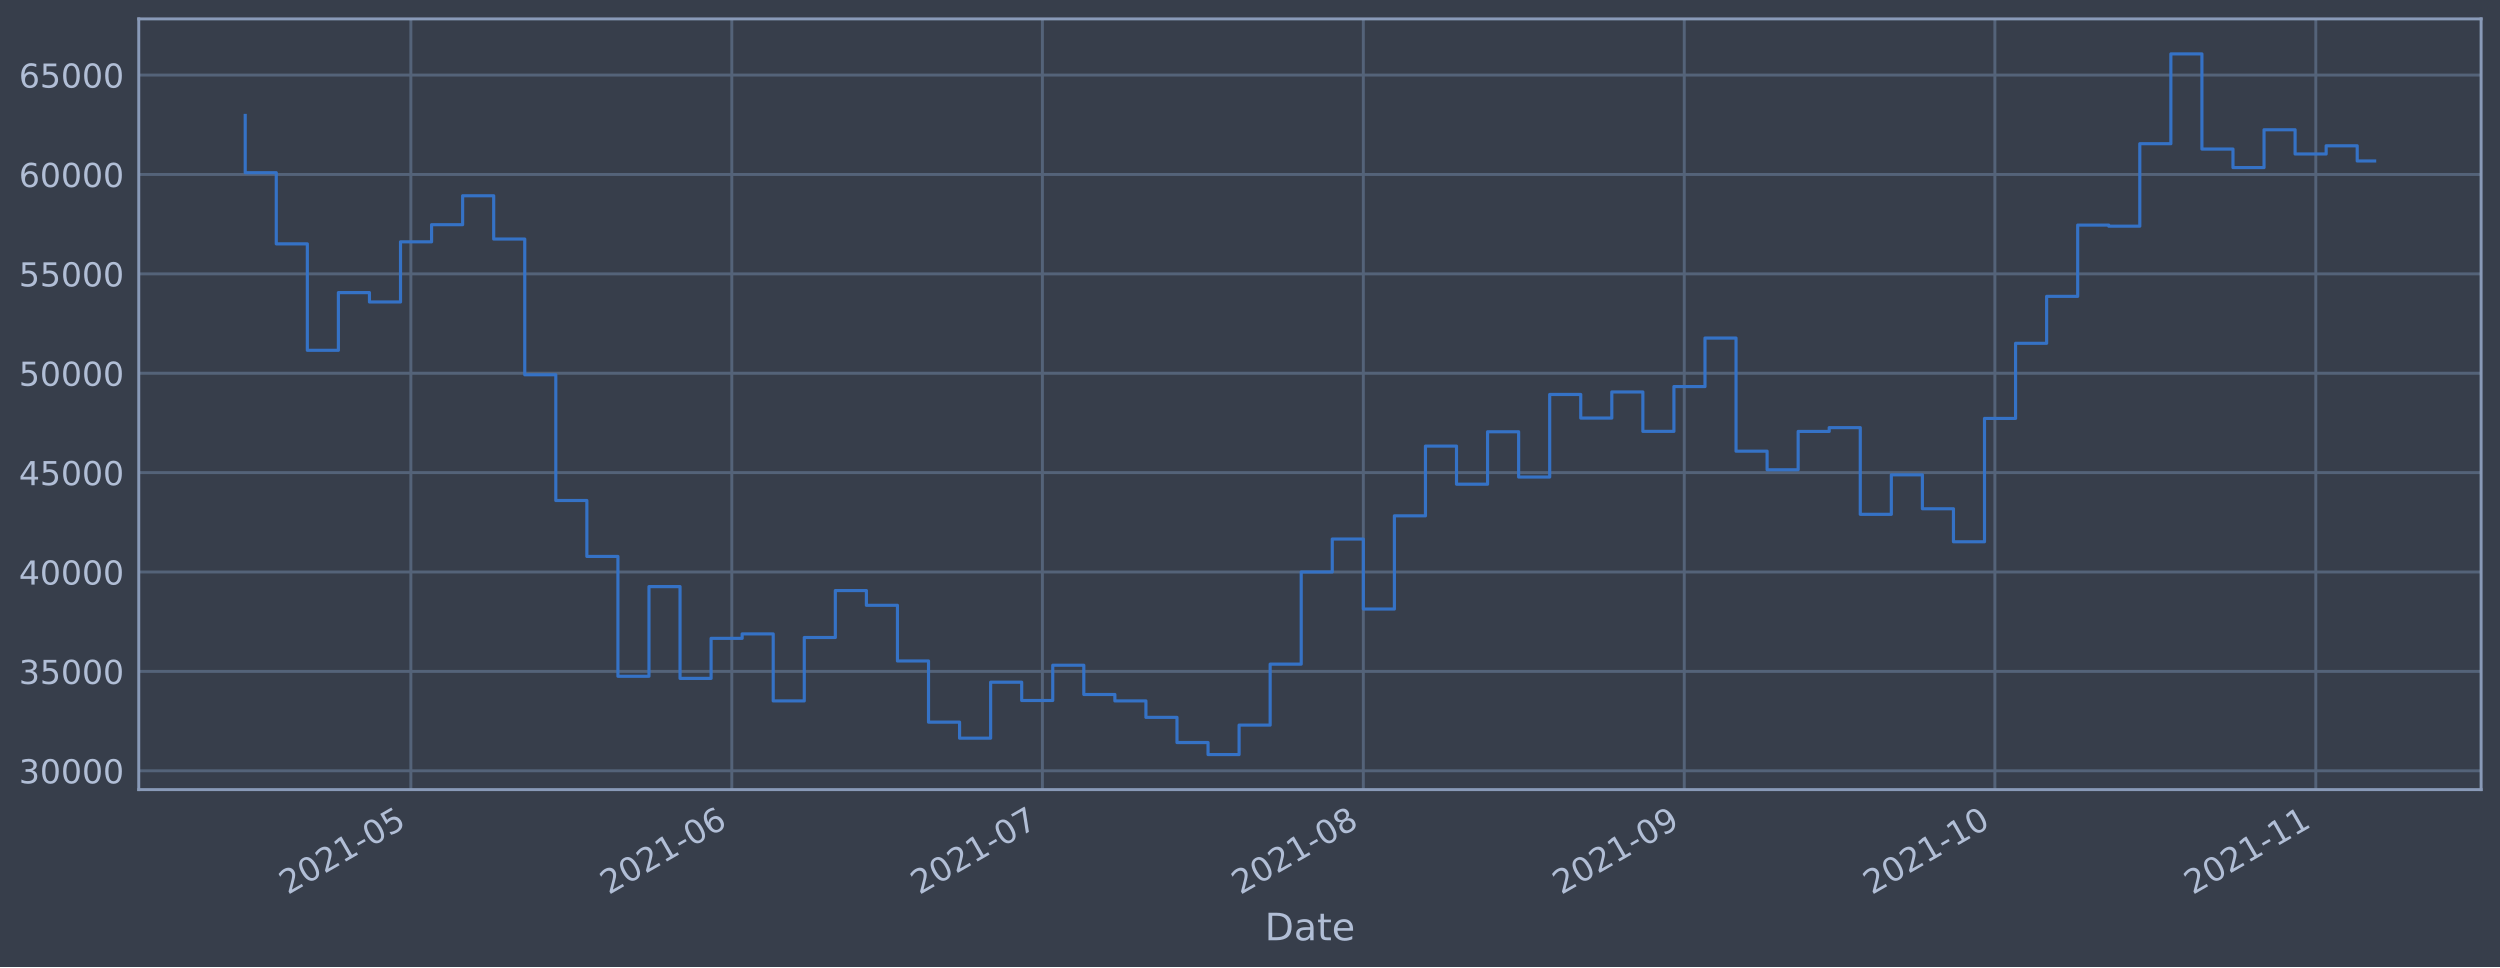
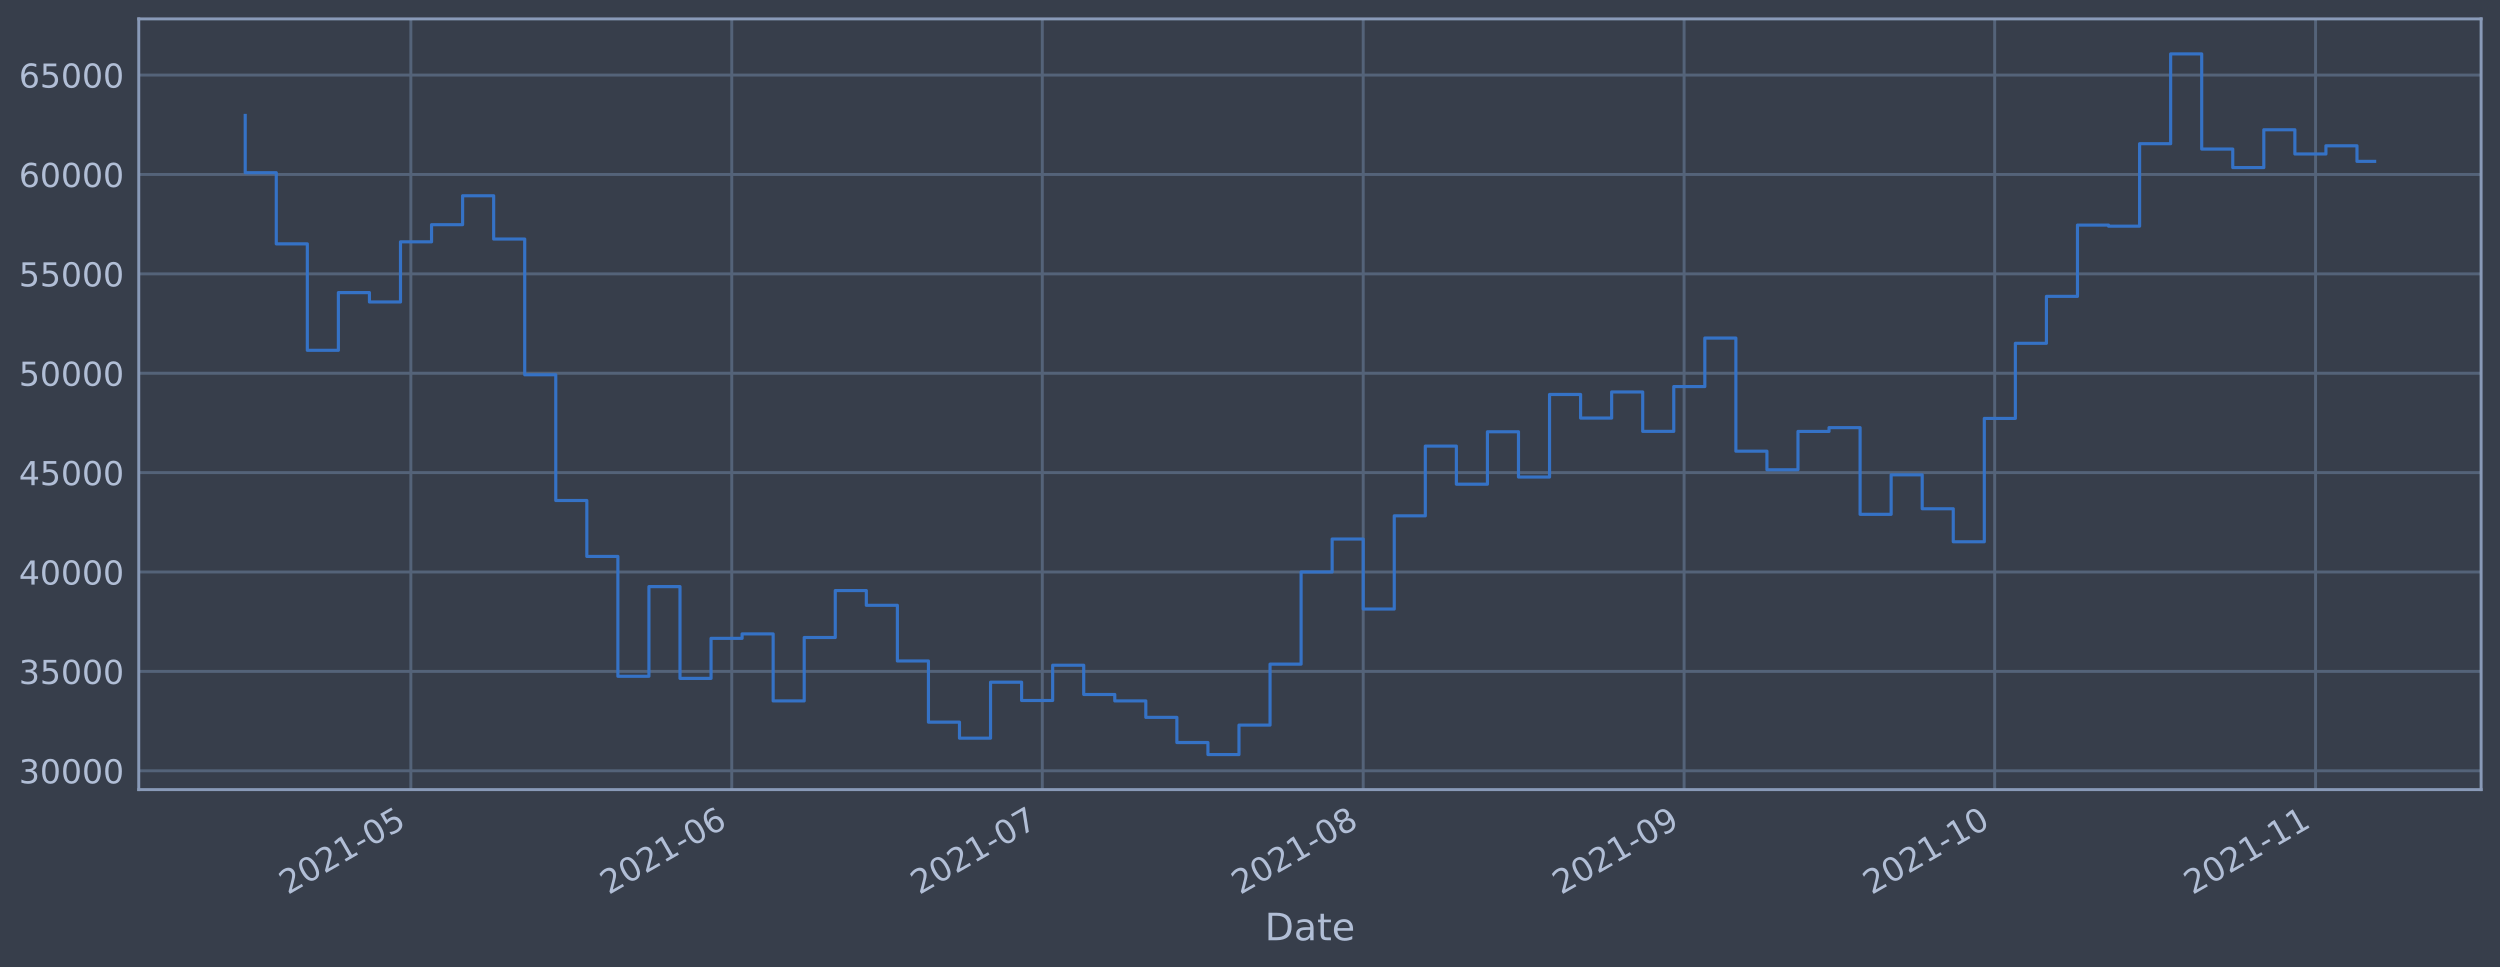
<svg xmlns="http://www.w3.org/2000/svg" xmlns:xlink="http://www.w3.org/1999/xlink" height="368.58pt" version="1.1" viewBox="0 0 952.884 368.58" width="952.884pt">
  <defs>
    <style type="text/css">*{stroke-linecap:butt;stroke-linejoin:round;}</style>
  </defs>
  <g id="figure_1">
    <g id="patch_1">
      <path d="M 0 368.58  L 952.884 368.58  L 952.884 0  L 0 0  z " style="fill:#373e4b;" />
    </g>
    <g id="axes_1">
      <g id="patch_2">
        <path d="M 52.884 300.96  L 945.684 300.96  L 945.684 7.2  L 52.884 7.2  z " style="fill:#373e4b;" />
      </g>
      <g id="matplotlib.axis_1">
        <g id="xtick_1">
          <g id="line2d_1">
-             <path clip-path="url(#p674515820e)" d="M 156.602 300.96  L 156.602 7.2  " style="fill:none;stroke:#546379;stroke-linecap:square;stroke-width:1.12;" />
+             <path clip-path="url(#p071f87fac0)" d="M 156.595 300.96  L 156.595 7.2  " style="fill:none;stroke:#546379;stroke-linecap:square;stroke-width:1.12;" />
          </g>
          <g id="line2d_2" />
          <g id="text_1">
-             <g style="fill:#b1bed6;" transform="translate(109.6991 341.1745)rotate(-30)scale(0.126 -0.126)">
+             <g style="fill:#b1bed6;" transform="translate(109.692 341.1745)rotate(-30)scale(0.126 -0.126)">
              <defs>
                <path d="M 1228 531  L 3431 531  L 3431 0  L 469 0  L 469 531  Q 828 903 1448 1529  Q 2069 2156 2228 2338  Q 2531 2678 2651 2914  Q 2772 3150 2772 3378  Q 2772 3750 2511 3984  Q 2250 4219 1831 4219  Q 1534 4219 1204 4116  Q 875 4013 500 3803  L 500 4441  Q 881 4594 1212 4672  Q 1544 4750 1819 4750  Q 2544 4750 2975 4387  Q 3406 4025 3406 3419  Q 3406 3131 3298 2873  Q 3191 2616 2906 2266  Q 2828 2175 2409 1742  Q 1991 1309 1228 531  z " id="DejaVuSans-32" transform="scale(0.015625)" />
                <path d="M 2034 4250  Q 1547 4250 1301 3770  Q 1056 3291 1056 2328  Q 1056 1369 1301 889  Q 1547 409 2034 409  Q 2525 409 2770 889  Q 3016 1369 3016 2328  Q 3016 3291 2770 3770  Q 2525 4250 2034 4250  z M 2034 4750  Q 2819 4750 3233 4129  Q 3647 3509 3647 2328  Q 3647 1150 3233 529  Q 2819 -91 2034 -91  Q 1250 -91 836 529  Q 422 1150 422 2328  Q 422 3509 836 4129  Q 1250 4750 2034 4750  z " id="DejaVuSans-30" transform="scale(0.015625)" />
                <path d="M 794 531  L 1825 531  L 1825 4091  L 703 3866  L 703 4441  L 1819 4666  L 2450 4666  L 2450 531  L 3481 531  L 3481 0  L 794 0  L 794 531  z " id="DejaVuSans-31" transform="scale(0.015625)" />
                <path d="M 313 2009  L 1997 2009  L 1997 1497  L 313 1497  L 313 2009  z " id="DejaVuSans-2d" transform="scale(0.015625)" />
                <path d="M 691 4666  L 3169 4666  L 3169 4134  L 1269 4134  L 1269 2991  Q 1406 3038 1543 3061  Q 1681 3084 1819 3084  Q 2600 3084 3056 2656  Q 3513 2228 3513 1497  Q 3513 744 3044 326  Q 2575 -91 1722 -91  Q 1428 -91 1123 -41  Q 819 9 494 109  L 494 744  Q 775 591 1075 516  Q 1375 441 1709 441  Q 2250 441 2565 725  Q 2881 1009 2881 1497  Q 2881 1984 2565 2268  Q 2250 2553 1709 2553  Q 1456 2553 1204 2497  Q 953 2441 691 2322  L 691 4666  z " id="DejaVuSans-35" transform="scale(0.015625)" />
              </defs>
              <use xlink:href="#DejaVuSans-32" />
              <use x="63.623" xlink:href="#DejaVuSans-30" />
              <use x="127.246" xlink:href="#DejaVuSans-32" />
              <use x="190.869" xlink:href="#DejaVuSans-31" />
              <use x="254.492" xlink:href="#DejaVuSans-2d" />
              <use x="290.576" xlink:href="#DejaVuSans-30" />
              <use x="354.199" xlink:href="#DejaVuSans-35" />
            </g>
          </g>
        </g>
        <g id="xtick_2">
          <g id="line2d_3">
-             <path clip-path="url(#p674515820e)" d="M 278.93 300.96  L 278.93 7.2  " style="fill:none;stroke:#546379;stroke-linecap:square;stroke-width:1.12;" />
+             <path clip-path="url(#p071f87fac0)" d="M 278.909 300.96  L 278.909 7.2  " style="fill:none;stroke:#546379;stroke-linecap:square;stroke-width:1.12;" />
          </g>
          <g id="line2d_4" />
          <g id="text_2">
-             <g style="fill:#b1bed6;" transform="translate(232.0266 341.1745)rotate(-30)scale(0.126 -0.126)">
+             <g style="fill:#b1bed6;" transform="translate(232.0059 341.1745)rotate(-30)scale(0.126 -0.126)">
              <defs>
                <path d="M 2113 2584  Q 1688 2584 1439 2293  Q 1191 2003 1191 1497  Q 1191 994 1439 701  Q 1688 409 2113 409  Q 2538 409 2786 701  Q 3034 994 3034 1497  Q 3034 2003 2786 2293  Q 2538 2584 2113 2584  z M 3366 4563  L 3366 3988  Q 3128 4100 2886 4159  Q 2644 4219 2406 4219  Q 1781 4219 1451 3797  Q 1122 3375 1075 2522  Q 1259 2794 1537 2939  Q 1816 3084 2150 3084  Q 2853 3084 3261 2657  Q 3669 2231 3669 1497  Q 3669 778 3244 343  Q 2819 -91 2113 -91  Q 1303 -91 875 529  Q 447 1150 447 2328  Q 447 3434 972 4092  Q 1497 4750 2381 4750  Q 2619 4750 2861 4703  Q 3103 4656 3366 4563  z " id="DejaVuSans-36" transform="scale(0.015625)" />
              </defs>
              <use xlink:href="#DejaVuSans-32" />
              <use x="63.623" xlink:href="#DejaVuSans-30" />
              <use x="127.246" xlink:href="#DejaVuSans-32" />
              <use x="190.869" xlink:href="#DejaVuSans-31" />
              <use x="254.492" xlink:href="#DejaVuSans-2d" />
              <use x="290.576" xlink:href="#DejaVuSans-30" />
              <use x="354.199" xlink:href="#DejaVuSans-36" />
            </g>
          </g>
        </g>
        <g id="xtick_3">
          <g id="line2d_5">
-             <path clip-path="url(#p674515820e)" d="M 397.311 300.96  L 397.311 7.2  " style="fill:none;stroke:#546379;stroke-linecap:square;stroke-width:1.12;" />
+             <path clip-path="url(#p071f87fac0)" d="M 397.277 300.96  L 397.277 7.2  " style="fill:none;stroke:#546379;stroke-linecap:square;stroke-width:1.12;" />
          </g>
          <g id="line2d_6" />
          <g id="text_3">
-             <g style="fill:#b1bed6;" transform="translate(350.408 341.1745)rotate(-30)scale(0.126 -0.126)">
+             <g style="fill:#b1bed6;" transform="translate(350.3742 341.1745)rotate(-30)scale(0.126 -0.126)">
              <defs>
                <path d="M 525 4666  L 3525 4666  L 3525 4397  L 1831 0  L 1172 0  L 2766 4134  L 525 4134  L 525 4666  z " id="DejaVuSans-37" transform="scale(0.015625)" />
              </defs>
              <use xlink:href="#DejaVuSans-32" />
              <use x="63.623" xlink:href="#DejaVuSans-30" />
              <use x="127.246" xlink:href="#DejaVuSans-32" />
              <use x="190.869" xlink:href="#DejaVuSans-31" />
              <use x="254.492" xlink:href="#DejaVuSans-2d" />
              <use x="290.576" xlink:href="#DejaVuSans-30" />
              <use x="354.199" xlink:href="#DejaVuSans-37" />
            </g>
          </g>
        </g>
        <g id="xtick_4">
          <g id="line2d_7">
-             <path clip-path="url(#p674515820e)" d="M 519.639 300.96  L 519.639 7.2  " style="fill:none;stroke:#546379;stroke-linecap:square;stroke-width:1.12;" />
+             <path clip-path="url(#p071f87fac0)" d="M 519.591 300.96  L 519.591 7.2  " style="fill:none;stroke:#546379;stroke-linecap:square;stroke-width:1.12;" />
          </g>
          <g id="line2d_8" />
          <g id="text_4">
-             <g style="fill:#b1bed6;" transform="translate(472.7355 341.1745)rotate(-30)scale(0.126 -0.126)">
+             <g style="fill:#b1bed6;" transform="translate(472.688 341.1745)rotate(-30)scale(0.126 -0.126)">
              <defs>
                <path d="M 2034 2216  Q 1584 2216 1326 1975  Q 1069 1734 1069 1313  Q 1069 891 1326 650  Q 1584 409 2034 409  Q 2484 409 2743 651  Q 3003 894 3003 1313  Q 3003 1734 2745 1975  Q 2488 2216 2034 2216  z M 1403 2484  Q 997 2584 770 2862  Q 544 3141 544 3541  Q 544 4100 942 4425  Q 1341 4750 2034 4750  Q 2731 4750 3128 4425  Q 3525 4100 3525 3541  Q 3525 3141 3298 2862  Q 3072 2584 2669 2484  Q 3125 2378 3379 2068  Q 3634 1759 3634 1313  Q 3634 634 3220 271  Q 2806 -91 2034 -91  Q 1263 -91 848 271  Q 434 634 434 1313  Q 434 1759 690 2068  Q 947 2378 1403 2484  z M 1172 3481  Q 1172 3119 1398 2916  Q 1625 2713 2034 2713  Q 2441 2713 2670 2916  Q 2900 3119 2900 3481  Q 2900 3844 2670 4047  Q 2441 4250 2034 4250  Q 1625 4250 1398 4047  Q 1172 3844 1172 3481  z " id="DejaVuSans-38" transform="scale(0.015625)" />
              </defs>
              <use xlink:href="#DejaVuSans-32" />
              <use x="63.623" xlink:href="#DejaVuSans-30" />
              <use x="127.246" xlink:href="#DejaVuSans-32" />
              <use x="190.869" xlink:href="#DejaVuSans-31" />
              <use x="254.492" xlink:href="#DejaVuSans-2d" />
              <use x="290.576" xlink:href="#DejaVuSans-30" />
              <use x="354.199" xlink:href="#DejaVuSans-38" />
            </g>
          </g>
        </g>
        <g id="xtick_5">
          <g id="line2d_9">
-             <path clip-path="url(#p674515820e)" d="M 641.966 300.96  L 641.966 7.2  " style="fill:none;stroke:#546379;stroke-linecap:square;stroke-width:1.12;" />
+             <path clip-path="url(#p071f87fac0)" d="M 641.905 300.96  L 641.905 7.2  " style="fill:none;stroke:#546379;stroke-linecap:square;stroke-width:1.12;" />
          </g>
          <g id="line2d_10" />
          <g id="text_5">
-             <g style="fill:#b1bed6;" transform="translate(595.063 341.1745)rotate(-30)scale(0.126 -0.126)">
+             <g style="fill:#b1bed6;" transform="translate(595.0019 341.1745)rotate(-30)scale(0.126 -0.126)">
              <defs>
                <path d="M 703 97  L 703 672  Q 941 559 1184 500  Q 1428 441 1663 441  Q 2288 441 2617 861  Q 2947 1281 2994 2138  Q 2813 1869 2534 1725  Q 2256 1581 1919 1581  Q 1219 1581 811 2004  Q 403 2428 403 3163  Q 403 3881 828 4315  Q 1253 4750 1959 4750  Q 2769 4750 3195 4129  Q 3622 3509 3622 2328  Q 3622 1225 3098 567  Q 2575 -91 1691 -91  Q 1453 -91 1209 -44  Q 966 3 703 97  z M 1959 2075  Q 2384 2075 2632 2365  Q 2881 2656 2881 3163  Q 2881 3666 2632 3958  Q 2384 4250 1959 4250  Q 1534 4250 1286 3958  Q 1038 3666 1038 3163  Q 1038 2656 1286 2365  Q 1534 2075 1959 2075  z " id="DejaVuSans-39" transform="scale(0.015625)" />
              </defs>
              <use xlink:href="#DejaVuSans-32" />
              <use x="63.623" xlink:href="#DejaVuSans-30" />
              <use x="127.246" xlink:href="#DejaVuSans-32" />
              <use x="190.869" xlink:href="#DejaVuSans-31" />
              <use x="254.492" xlink:href="#DejaVuSans-2d" />
              <use x="290.576" xlink:href="#DejaVuSans-30" />
              <use x="354.199" xlink:href="#DejaVuSans-39" />
            </g>
          </g>
        </g>
        <g id="xtick_6">
          <g id="line2d_11">
-             <path clip-path="url(#p674515820e)" d="M 760.348 300.96  L 760.348 7.2  " style="fill:none;stroke:#546379;stroke-linecap:square;stroke-width:1.12;" />
+             <path clip-path="url(#p071f87fac0)" d="M 760.273 300.96  L 760.273 7.2  " style="fill:none;stroke:#546379;stroke-linecap:square;stroke-width:1.12;" />
          </g>
          <g id="line2d_12" />
          <g id="text_6">
-             <g style="fill:#b1bed6;" transform="translate(713.4445 341.1745)rotate(-30)scale(0.126 -0.126)">
+             <g style="fill:#b1bed6;" transform="translate(713.3702 341.1745)rotate(-30)scale(0.126 -0.126)">
              <use xlink:href="#DejaVuSans-32" />
              <use x="63.623" xlink:href="#DejaVuSans-30" />
              <use x="127.246" xlink:href="#DejaVuSans-32" />
              <use x="190.869" xlink:href="#DejaVuSans-31" />
              <use x="254.492" xlink:href="#DejaVuSans-2d" />
              <use x="290.576" xlink:href="#DejaVuSans-31" />
              <use x="354.199" xlink:href="#DejaVuSans-30" />
            </g>
          </g>
        </g>
        <g id="xtick_7">
          <g id="line2d_13">
-             <path clip-path="url(#p674515820e)" d="M 882.675 300.96  L 882.675 7.2  " style="fill:none;stroke:#546379;stroke-linecap:square;stroke-width:1.12;" />
+             <path clip-path="url(#p071f87fac0)" d="M 882.587 300.96  L 882.587 7.2  " style="fill:none;stroke:#546379;stroke-linecap:square;stroke-width:1.12;" />
          </g>
          <g id="line2d_14" />
          <g id="text_7">
-             <g style="fill:#b1bed6;" transform="translate(835.7719 341.1745)rotate(-30)scale(0.126 -0.126)">
+             <g style="fill:#b1bed6;" transform="translate(835.684 341.1745)rotate(-30)scale(0.126 -0.126)">
              <use xlink:href="#DejaVuSans-32" />
              <use x="63.623" xlink:href="#DejaVuSans-30" />
              <use x="127.246" xlink:href="#DejaVuSans-32" />
              <use x="190.869" xlink:href="#DejaVuSans-31" />
              <use x="254.492" xlink:href="#DejaVuSans-2d" />
              <use x="290.576" xlink:href="#DejaVuSans-31" />
              <use x="354.199" xlink:href="#DejaVuSans-31" />
            </g>
          </g>
        </g>
        <g id="text_8">
          <g style="fill:#b1bed6;" transform="translate(482.0746 358.3856)scale(0.144 -0.144)">
            <defs>
              <path d="M 1259 4147  L 1259 519  L 2022 519  Q 2988 519 3436 956  Q 3884 1394 3884 2338  Q 3884 3275 3436 3711  Q 2988 4147 2022 4147  L 1259 4147  z M 628 4666  L 1925 4666  Q 3281 4666 3915 4102  Q 4550 3538 4550 2338  Q 4550 1131 3912 565  Q 3275 0 1925 0  L 628 0  L 628 4666  z " id="DejaVuSans-44" transform="scale(0.015625)" />
              <path d="M 2194 1759  Q 1497 1759 1228 1600  Q 959 1441 959 1056  Q 959 750 1161 570  Q 1363 391 1709 391  Q 2188 391 2477 730  Q 2766 1069 2766 1631  L 2766 1759  L 2194 1759  z M 3341 1997  L 3341 0  L 2766 0  L 2766 531  Q 2569 213 2275 61  Q 1981 -91 1556 -91  Q 1019 -91 701 211  Q 384 513 384 1019  Q 384 1609 779 1909  Q 1175 2209 1959 2209  L 2766 2209  L 2766 2266  Q 2766 2663 2505 2880  Q 2244 3097 1772 3097  Q 1472 3097 1187 3025  Q 903 2953 641 2809  L 641 3341  Q 956 3463 1253 3523  Q 1550 3584 1831 3584  Q 2591 3584 2966 3190  Q 3341 2797 3341 1997  z " id="DejaVuSans-61" transform="scale(0.015625)" />
              <path d="M 1172 4494  L 1172 3500  L 2356 3500  L 2356 3053  L 1172 3053  L 1172 1153  Q 1172 725 1289 603  Q 1406 481 1766 481  L 2356 481  L 2356 0  L 1766 0  Q 1100 0 847 248  Q 594 497 594 1153  L 594 3053  L 172 3053  L 172 3500  L 594 3500  L 594 4494  L 1172 4494  z " id="DejaVuSans-74" transform="scale(0.015625)" />
              <path d="M 3597 1894  L 3597 1613  L 953 1613  Q 991 1019 1311 708  Q 1631 397 2203 397  Q 2534 397 2845 478  Q 3156 559 3463 722  L 3463 178  Q 3153 47 2828 -22  Q 2503 -91 2169 -91  Q 1331 -91 842 396  Q 353 884 353 1716  Q 353 2575 817 3079  Q 1281 3584 2069 3584  Q 2775 3584 3186 3129  Q 3597 2675 3597 1894  z M 3022 2063  Q 3016 2534 2758 2815  Q 2500 3097 2075 3097  Q 1594 3097 1305 2825  Q 1016 2553 972 2059  L 3022 2063  z " id="DejaVuSans-65" transform="scale(0.015625)" />
            </defs>
            <use xlink:href="#DejaVuSans-44" />
            <use x="77.002" xlink:href="#DejaVuSans-61" />
            <use x="138.281" xlink:href="#DejaVuSans-74" />
            <use x="177.49" xlink:href="#DejaVuSans-65" />
          </g>
        </g>
      </g>
      <g id="matplotlib.axis_2">
        <g id="ytick_1">
          <g id="line2d_15">
-             <path clip-path="url(#p674515820e)" d="M 52.884 293.789  L 945.684 293.789  " style="fill:none;stroke:#546379;stroke-linecap:square;stroke-width:1.12;" />
+             <path clip-path="url(#p071f87fac0)" d="M 52.884 293.789  L 945.684 293.789  " style="fill:none;stroke:#546379;stroke-linecap:square;stroke-width:1.12;" />
          </g>
          <g id="line2d_16" />
          <g id="text_9">
            <g style="fill:#b1bed6;" transform="translate(7.2 298.5763)scale(0.126 -0.126)">
              <defs>
                <path d="M 2597 2516  Q 3050 2419 3304 2112  Q 3559 1806 3559 1356  Q 3559 666 3084 287  Q 2609 -91 1734 -91  Q 1441 -91 1130 -33  Q 819 25 488 141  L 488 750  Q 750 597 1062 519  Q 1375 441 1716 441  Q 2309 441 2620 675  Q 2931 909 2931 1356  Q 2931 1769 2642 2001  Q 2353 2234 1838 2234  L 1294 2234  L 1294 2753  L 1863 2753  Q 2328 2753 2575 2939  Q 2822 3125 2822 3475  Q 2822 3834 2567 4026  Q 2313 4219 1838 4219  Q 1578 4219 1281 4162  Q 984 4106 628 3988  L 628 4550  Q 988 4650 1302 4700  Q 1616 4750 1894 4750  Q 2613 4750 3031 4423  Q 3450 4097 3450 3541  Q 3450 3153 3228 2886  Q 3006 2619 2597 2516  z " id="DejaVuSans-33" transform="scale(0.015625)" />
              </defs>
              <use xlink:href="#DejaVuSans-33" />
              <use x="63.623" xlink:href="#DejaVuSans-30" />
              <use x="127.246" xlink:href="#DejaVuSans-30" />
              <use x="190.869" xlink:href="#DejaVuSans-30" />
              <use x="254.492" xlink:href="#DejaVuSans-30" />
            </g>
          </g>
        </g>
        <g id="ytick_2">
          <g id="line2d_17">
-             <path clip-path="url(#p674515820e)" d="M 52.884 255.907  L 945.684 255.907  " style="fill:none;stroke:#546379;stroke-linecap:square;stroke-width:1.12;" />
+             <path clip-path="url(#p071f87fac0)" d="M 52.884 255.907  L 945.684 255.907  " style="fill:none;stroke:#546379;stroke-linecap:square;stroke-width:1.12;" />
          </g>
          <g id="line2d_18" />
          <g id="text_10">
            <g style="fill:#b1bed6;" transform="translate(7.2 260.6936)scale(0.126 -0.126)">
              <use xlink:href="#DejaVuSans-33" />
              <use x="63.623" xlink:href="#DejaVuSans-35" />
              <use x="127.246" xlink:href="#DejaVuSans-30" />
              <use x="190.869" xlink:href="#DejaVuSans-30" />
              <use x="254.492" xlink:href="#DejaVuSans-30" />
            </g>
          </g>
        </g>
        <g id="ytick_3">
          <g id="line2d_19">
-             <path clip-path="url(#p674515820e)" d="M 52.884 218.024  L 945.684 218.024  " style="fill:none;stroke:#546379;stroke-linecap:square;stroke-width:1.12;" />
+             <path clip-path="url(#p071f87fac0)" d="M 52.884 218.024  L 945.684 218.024  " style="fill:none;stroke:#546379;stroke-linecap:square;stroke-width:1.12;" />
          </g>
          <g id="line2d_20" />
          <g id="text_11">
            <g style="fill:#b1bed6;" transform="translate(7.2 222.811)scale(0.126 -0.126)">
              <defs>
                <path d="M 2419 4116  L 825 1625  L 2419 1625  L 2419 4116  z M 2253 4666  L 3047 4666  L 3047 1625  L 3713 1625  L 3713 1100  L 3047 1100  L 3047 0  L 2419 0  L 2419 1100  L 313 1100  L 313 1709  L 2253 4666  z " id="DejaVuSans-34" transform="scale(0.015625)" />
              </defs>
              <use xlink:href="#DejaVuSans-34" />
              <use x="63.623" xlink:href="#DejaVuSans-30" />
              <use x="127.246" xlink:href="#DejaVuSans-30" />
              <use x="190.869" xlink:href="#DejaVuSans-30" />
              <use x="254.492" xlink:href="#DejaVuSans-30" />
            </g>
          </g>
        </g>
        <g id="ytick_4">
          <g id="line2d_21">
-             <path clip-path="url(#p674515820e)" d="M 52.884 180.141  L 945.684 180.141  " style="fill:none;stroke:#546379;stroke-linecap:square;stroke-width:1.12;" />
+             <path clip-path="url(#p071f87fac0)" d="M 52.884 180.141  L 945.684 180.141  " style="fill:none;stroke:#546379;stroke-linecap:square;stroke-width:1.12;" />
          </g>
          <g id="line2d_22" />
          <g id="text_12">
            <g style="fill:#b1bed6;" transform="translate(7.2 184.9284)scale(0.126 -0.126)">
              <use xlink:href="#DejaVuSans-34" />
              <use x="63.623" xlink:href="#DejaVuSans-35" />
              <use x="127.246" xlink:href="#DejaVuSans-30" />
              <use x="190.869" xlink:href="#DejaVuSans-30" />
              <use x="254.492" xlink:href="#DejaVuSans-30" />
            </g>
          </g>
        </g>
        <g id="ytick_5">
          <g id="line2d_23">
-             <path clip-path="url(#p674515820e)" d="M 52.884 142.259  L 945.684 142.259  " style="fill:none;stroke:#546379;stroke-linecap:square;stroke-width:1.12;" />
+             <path clip-path="url(#p071f87fac0)" d="M 52.884 142.259  L 945.684 142.259  " style="fill:none;stroke:#546379;stroke-linecap:square;stroke-width:1.12;" />
          </g>
          <g id="line2d_24" />
          <g id="text_13">
            <g style="fill:#b1bed6;" transform="translate(7.2 147.0457)scale(0.126 -0.126)">
              <use xlink:href="#DejaVuSans-35" />
              <use x="63.623" xlink:href="#DejaVuSans-30" />
              <use x="127.246" xlink:href="#DejaVuSans-30" />
              <use x="190.869" xlink:href="#DejaVuSans-30" />
              <use x="254.492" xlink:href="#DejaVuSans-30" />
            </g>
          </g>
        </g>
        <g id="ytick_6">
          <g id="line2d_25">
-             <path clip-path="url(#p674515820e)" d="M 52.884 104.376  L 945.684 104.376  " style="fill:none;stroke:#546379;stroke-linecap:square;stroke-width:1.12;" />
+             <path clip-path="url(#p071f87fac0)" d="M 52.884 104.376  L 945.684 104.376  " style="fill:none;stroke:#546379;stroke-linecap:square;stroke-width:1.12;" />
          </g>
          <g id="line2d_26" />
          <g id="text_14">
            <g style="fill:#b1bed6;" transform="translate(7.2 109.1631)scale(0.126 -0.126)">
              <use xlink:href="#DejaVuSans-35" />
              <use x="63.623" xlink:href="#DejaVuSans-35" />
              <use x="127.246" xlink:href="#DejaVuSans-30" />
              <use x="190.869" xlink:href="#DejaVuSans-30" />
              <use x="254.492" xlink:href="#DejaVuSans-30" />
            </g>
          </g>
        </g>
        <g id="ytick_7">
          <g id="line2d_27">
-             <path clip-path="url(#p674515820e)" d="M 52.884 66.493  L 945.684 66.493  " style="fill:none;stroke:#546379;stroke-linecap:square;stroke-width:1.12;" />
+             <path clip-path="url(#p071f87fac0)" d="M 52.884 66.493  L 945.684 66.493  " style="fill:none;stroke:#546379;stroke-linecap:square;stroke-width:1.12;" />
          </g>
          <g id="line2d_28" />
          <g id="text_15">
            <g style="fill:#b1bed6;" transform="translate(7.2 71.28047)scale(0.126 -0.126)">
              <use xlink:href="#DejaVuSans-36" />
              <use x="63.623" xlink:href="#DejaVuSans-30" />
              <use x="127.246" xlink:href="#DejaVuSans-30" />
              <use x="190.869" xlink:href="#DejaVuSans-30" />
              <use x="254.492" xlink:href="#DejaVuSans-30" />
            </g>
          </g>
        </g>
        <g id="ytick_8">
          <g id="line2d_29">
-             <path clip-path="url(#p674515820e)" d="M 52.884 28.611  L 945.684 28.611  " style="fill:none;stroke:#546379;stroke-linecap:square;stroke-width:1.12;" />
+             <path clip-path="url(#p071f87fac0)" d="M 52.884 28.611  L 945.684 28.611  " style="fill:none;stroke:#546379;stroke-linecap:square;stroke-width:1.12;" />
          </g>
          <g id="line2d_30" />
          <g id="text_16">
            <g style="fill:#b1bed6;" transform="translate(7.2 33.39783)scale(0.126 -0.126)">
              <use xlink:href="#DejaVuSans-36" />
              <use x="63.623" xlink:href="#DejaVuSans-35" />
              <use x="127.246" xlink:href="#DejaVuSans-30" />
              <use x="190.869" xlink:href="#DejaVuSans-30" />
              <use x="254.492" xlink:href="#DejaVuSans-30" />
            </g>
          </g>
        </g>
      </g>
      <g id="line2d_31">
-         <path clip-path="url(#p674515820e)" d="M 93.466 43.998  L 93.466 65.834  L 105.304 65.834  L 105.304 92.951  L 117.142 92.951  L 117.142 133.522  L 128.98 133.522  L 128.98 111.523  L 140.818 111.523  L 140.818 115.103  L 152.656 115.103  L 152.656 92.174  L 164.494 92.174  L 164.494 85.638  L 176.333 85.638  L 176.333 74.609  L 188.171 74.609  L 188.171 91.117  L 200.009 91.117  L 200.009 142.846  L 211.847 142.846  L 211.847 190.777  L 223.685 190.777  L 223.685 212.082  L 235.523 212.082  L 235.523 257.766  L 247.361 257.766  L 247.361 223.585  L 259.2 223.585  L 259.2 258.576  L 271.038 258.576  L 271.038 243.31  L 282.876 243.31  L 282.876 241.621  L 294.714 241.621  L 294.714 267.159  L 306.552 267.159  L 306.552 242.992  L 318.39 242.992  L 318.39 225.094  L 330.228 225.094  L 330.228 230.716  L 342.067 230.716  L 342.067 251.935  L 353.905 251.935  L 353.905 275.245  L 365.743 275.245  L 365.743 281.359  L 377.581 281.359  L 377.581 260.023  L 389.419 260.023  L 389.419 266.992  L 401.257 266.992  L 401.257 253.563  L 413.095 253.563  L 413.095 264.703  L 424.934 264.703  L 424.934 267.153  L 436.772 267.153  L 436.772 273.434  L 448.61 273.434  L 448.61 283.021  L 460.448 283.021  L 460.448 287.607  L 472.286 287.607  L 472.286 276.379  L 484.124 276.379  L 484.124 253.14  L 495.962 253.14  L 495.962 218.005  L 507.801 218.005  L 507.801 205.454  L 519.639 205.454  L 519.639 232.131  L 531.477 232.131  L 531.477 196.613  L 543.315 196.613  L 543.315 170.038  L 555.153 170.038  L 555.153 184.553  L 566.991 184.553  L 566.991 164.561  L 578.83 164.561  L 578.83 181.824  L 590.668 181.824  L 590.668 150.35  L 602.506 150.35  L 602.506 159.347  L 614.344 159.347  L 614.344 149.404  L 626.182 149.404  L 626.182 164.422  L 638.02 164.422  L 638.02 147.342  L 649.858 147.342  L 649.858 128.855  L 661.697 128.855  L 661.697 171.971  L 673.535 171.971  L 673.535 179.044  L 685.373 179.044  L 685.373 164.442  L 697.211 164.442  L 697.211 162.991  L 709.049 162.991  L 709.049 196.04  L 720.887 196.04  L 720.887 180.983  L 732.725 180.983  L 732.725 193.911  L 744.564 193.911  L 744.564 206.49  L 756.402 206.49  L 756.402 159.479  L 768.24 159.479  L 768.24 130.85  L 780.078 130.85  L 780.078 112.958  L 791.916 112.958  L 791.916 85.798  L 803.754 85.798  L 803.754 86.21  L 815.592 86.21  L 815.592 54.779  L 827.431 54.779  L 827.431 20.553  L 839.269 20.553  L 839.269 56.816  L 851.107 56.816  L 851.107 63.878  L 862.945 63.878  L 862.945 49.452  L 874.783 49.452  L 874.783 58.693  L 886.621 58.693  L 886.621 55.569  L 898.459 55.569  L 898.459 61.359  L 905.102 61.359  L 905.102 61.359  " style="fill:none;stroke:#3572c6;stroke-linecap:square;stroke-width:1.2;" />
+         <path clip-path="url(#p071f87fac0)" d="M 93.466 43.998  L 93.466 65.834  L 105.302 65.834  L 105.302 92.951  L 117.139 92.951  L 117.139 133.522  L 128.976 133.522  L 128.976 111.523  L 140.813 111.523  L 140.813 115.103  L 152.65 115.103  L 152.65 92.174  L 164.487 92.174  L 164.487 85.638  L 176.323 85.638  L 176.323 74.609  L 188.16 74.609  L 188.16 91.117  L 199.997 91.117  L 199.997 142.846  L 211.834 142.846  L 211.834 190.777  L 223.671 190.777  L 223.671 212.082  L 235.507 212.082  L 235.507 257.766  L 247.344 257.766  L 247.344 223.585  L 259.181 223.585  L 259.181 258.576  L 271.018 258.576  L 271.018 243.31  L 282.855 243.31  L 282.855 241.621  L 294.692 241.621  L 294.692 267.159  L 306.528 267.159  L 306.528 242.992  L 318.365 242.992  L 318.365 225.094  L 330.202 225.094  L 330.202 230.716  L 342.039 230.716  L 342.039 251.935  L 353.876 251.935  L 353.876 275.245  L 365.713 275.245  L 365.713 281.359  L 377.549 281.359  L 377.549 260.023  L 389.386 260.023  L 389.386 266.992  L 401.223 266.992  L 401.223 253.563  L 413.06 253.563  L 413.06 264.703  L 424.897 264.703  L 424.897 267.153  L 436.734 267.153  L 436.734 273.434  L 448.57 273.434  L 448.57 283.021  L 460.407 283.021  L 460.407 287.607  L 472.244 287.607  L 472.244 276.379  L 484.081 276.379  L 484.081 253.14  L 495.918 253.14  L 495.918 218.005  L 507.754 218.005  L 507.754 205.454  L 519.591 205.454  L 519.591 232.131  L 531.428 232.131  L 531.428 196.613  L 543.265 196.613  L 543.265 170.038  L 555.102 170.038  L 555.102 184.553  L 566.939 184.553  L 566.939 164.561  L 578.775 164.561  L 578.775 181.824  L 590.612 181.824  L 590.612 150.35  L 602.449 150.35  L 602.449 159.347  L 614.286 159.347  L 614.286 149.404  L 626.123 149.404  L 626.123 164.422  L 637.96 164.422  L 637.96 147.342  L 649.796 147.342  L 649.796 128.855  L 661.633 128.855  L 661.633 171.971  L 673.47 171.971  L 673.47 179.044  L 685.307 179.044  L 685.307 164.442  L 697.144 164.442  L 697.144 162.991  L 708.981 162.991  L 708.981 196.04  L 720.817 196.04  L 720.817 180.983  L 732.654 180.983  L 732.654 193.911  L 744.491 193.911  L 744.491 206.49  L 756.328 206.49  L 756.328 159.479  L 768.165 159.479  L 768.165 130.85  L 780.001 130.85  L 780.001 112.958  L 791.838 112.958  L 791.838 85.798  L 803.675 85.798  L 803.675 86.21  L 815.512 86.21  L 815.512 54.779  L 827.349 54.779  L 827.349 20.553  L 839.186 20.553  L 839.186 56.816  L 851.022 56.816  L 851.022 63.878  L 862.859 63.878  L 862.859 49.452  L 874.696 49.452  L 874.696 58.693  L 886.533 58.693  L 886.533 55.569  L 898.37 55.569  L 898.37 61.507  L 905.102 61.507  L 905.102 61.507  " style="fill:none;stroke:#3572c6;stroke-linecap:square;stroke-width:1.2;" />
      </g>
      <g id="patch_3">
        <path d="M 52.884 300.96  L 52.884 7.2  " style="fill:none;stroke:#899ab8;stroke-linecap:square;stroke-linejoin:miter;stroke-width:1.12;" />
      </g>
      <g id="patch_4">
        <path d="M 945.684 300.96  L 945.684 7.2  " style="fill:none;stroke:#899ab8;stroke-linecap:square;stroke-linejoin:miter;stroke-width:1.12;" />
      </g>
      <g id="patch_5">
        <path d="M 52.884 300.96  L 945.684 300.96  " style="fill:none;stroke:#899ab8;stroke-linecap:square;stroke-linejoin:miter;stroke-width:1.12;" />
      </g>
      <g id="patch_6">
        <path d="M 52.884 7.2  L 945.684 7.2  " style="fill:none;stroke:#899ab8;stroke-linecap:square;stroke-linejoin:miter;stroke-width:1.12;" />
      </g>
    </g>
  </g>
  <defs>
-     <clipPath id="p674515820e">
+     <clipPath id="p071f87fac0">
      <rect height="293.76" width="892.8" x="52.884" y="7.2" />
    </clipPath>
  </defs>
</svg>
